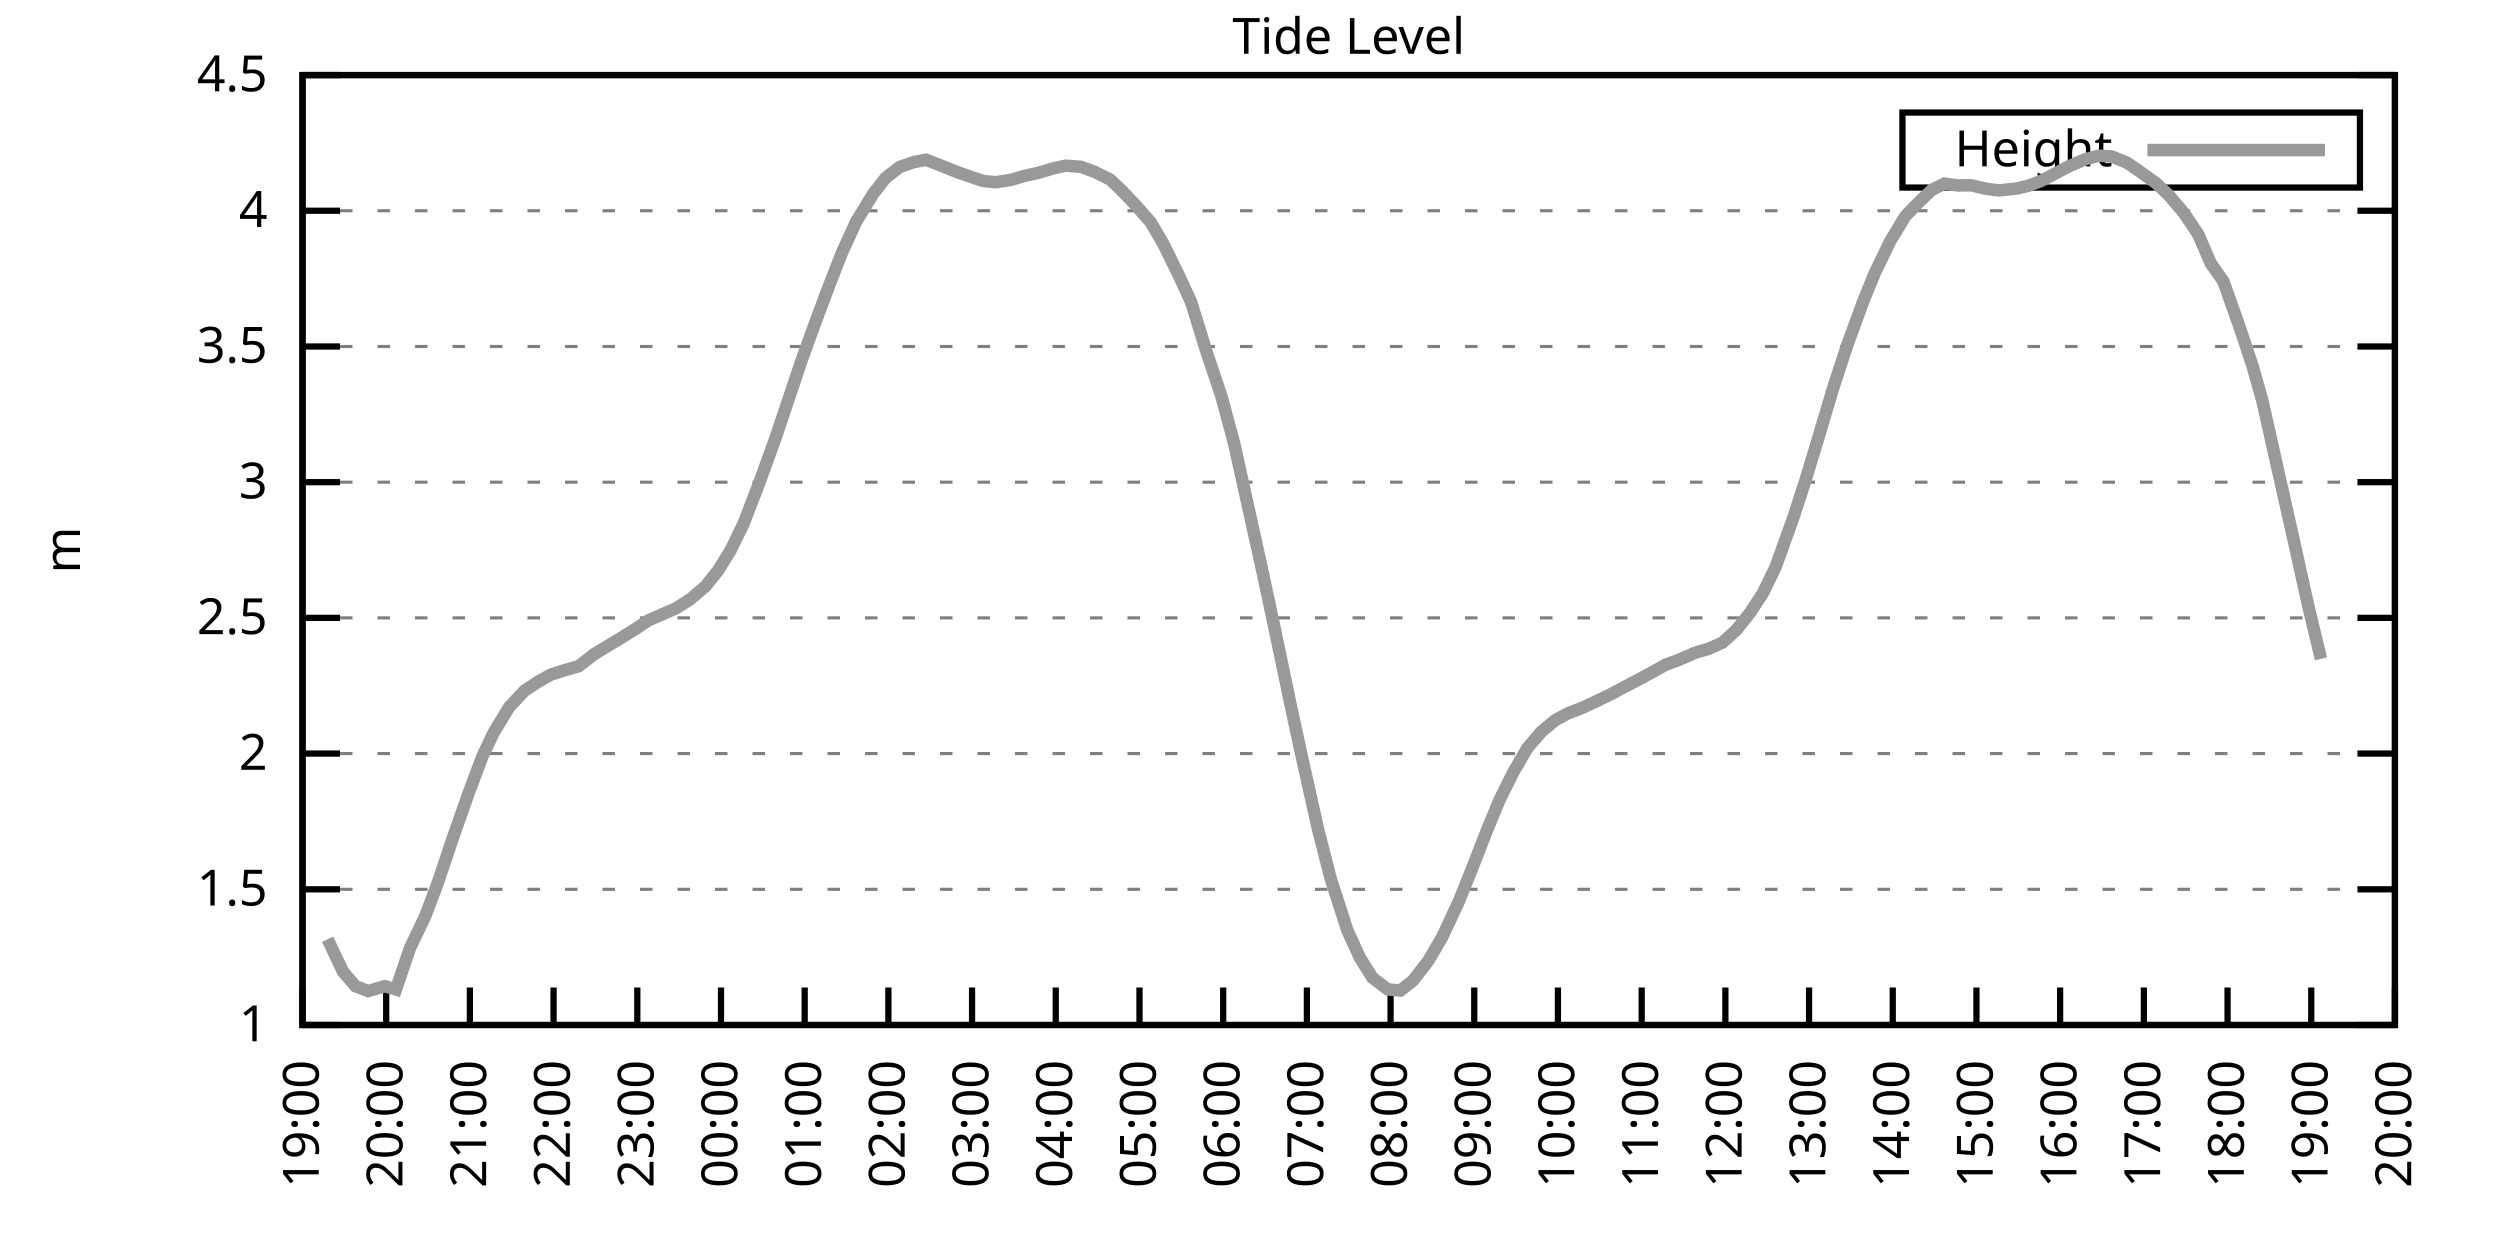
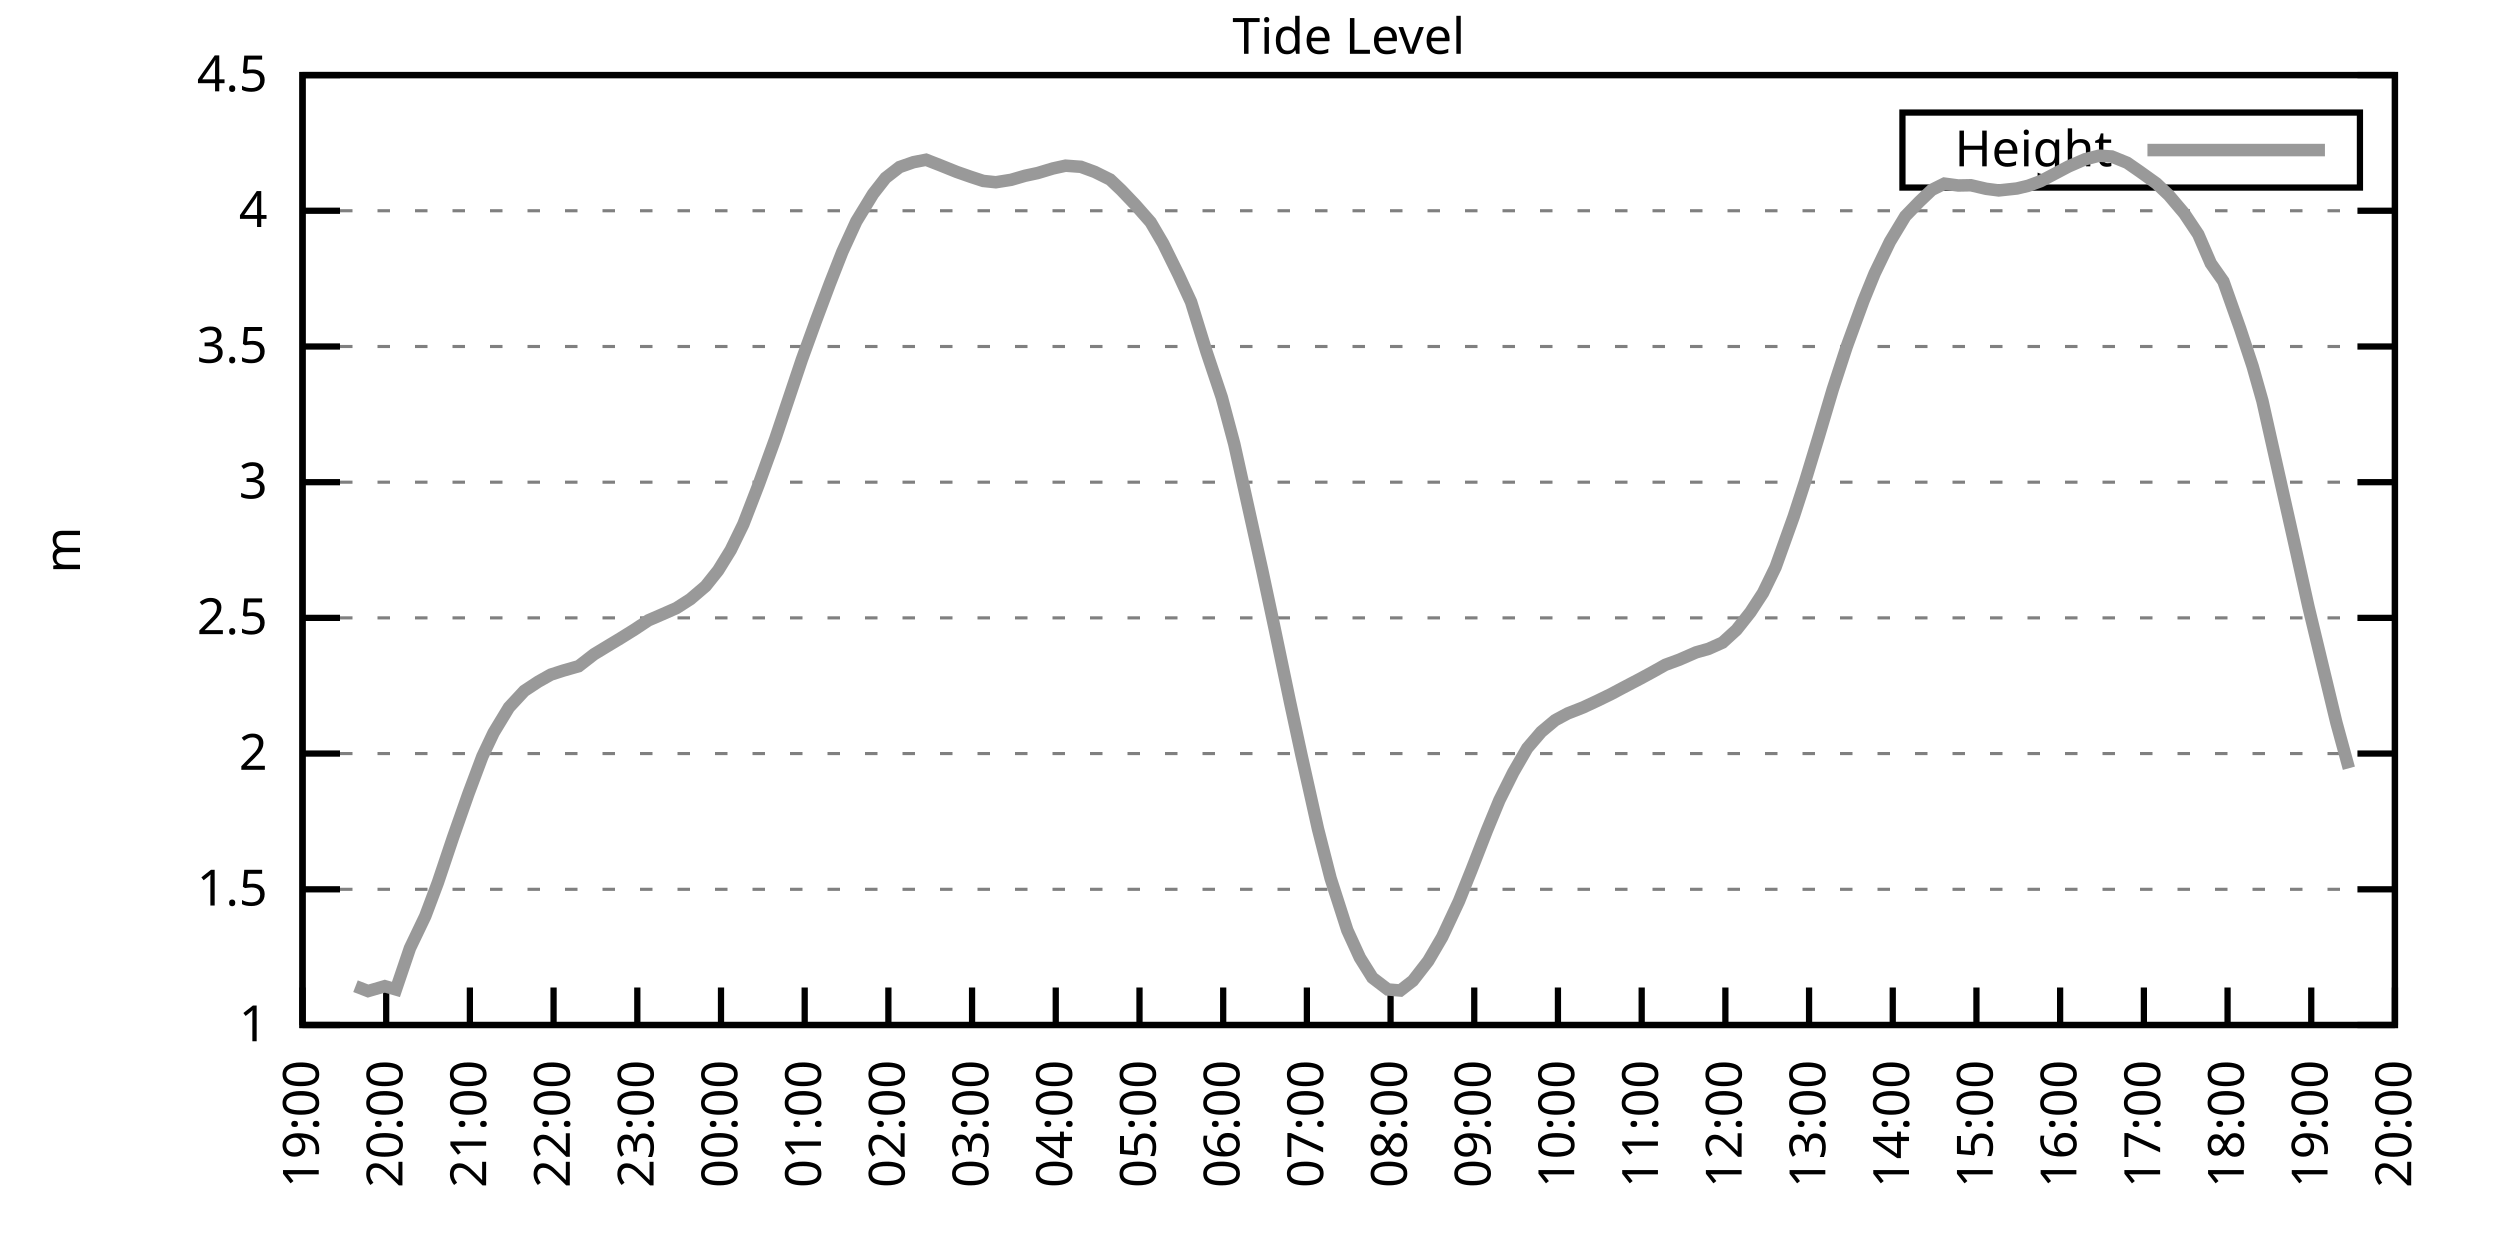
<svg xmlns="http://www.w3.org/2000/svg" xmlns:xlink="http://www.w3.org/1999/xlink" width="400" height="200" viewBox="0 0 400 200">
  <g id="gnuplot_canvas">
    <rect x="0" y="0" width="400" height="200" fill="none" />
    <defs>
      <circle id="gpDot" r="0.5" stroke-width="0.5" stroke="currentColor" />
      <path id="gpPt0" stroke-width="0.333" stroke="currentColor" d="M-1,0 h2 M0,-1 v2" />
      <path id="gpPt1" stroke-width="0.333" stroke="currentColor" d="M-1,-1 L1,1 M1,-1 L-1,1" />
      <path id="gpPt2" stroke-width="0.333" stroke="currentColor" d="M-1,0 L1,0 M0,-1 L0,1 M-1,-1 L1,1 M-1,1 L1,-1" />
      <rect id="gpPt3" stroke-width="0.333" stroke="currentColor" x="-1" y="-1" width="2" height="2" />
      <rect id="gpPt4" stroke-width="0.333" stroke="currentColor" fill="currentColor" x="-1" y="-1" width="2" height="2" />
      <circle id="gpPt5" stroke-width="0.333" stroke="currentColor" cx="0" cy="0" r="1" />
      <use xlink:href="#gpPt5" id="gpPt6" fill="currentColor" stroke="none" />
      <path id="gpPt7" stroke-width="0.333" stroke="currentColor" d="M0,-1.33 L-1.33,0.67 L1.33,0.67 z" />
      <use xlink:href="#gpPt7" id="gpPt8" fill="currentColor" stroke="none" />
      <use xlink:href="#gpPt7" id="gpPt9" stroke="currentColor" transform="rotate(180)" />
      <use xlink:href="#gpPt9" id="gpPt10" fill="currentColor" stroke="none" />
      <use xlink:href="#gpPt3" id="gpPt11" stroke="currentColor" transform="rotate(45)" />
      <use xlink:href="#gpPt11" id="gpPt12" fill="currentColor" stroke="none" />
      <path id="gpPt13" stroke-width="0.333" stroke="currentColor" d="M0,1.330 L1.265,0.411 L0.782,-1.067 L-0.782,-1.076 L-1.265,0.411 z" />
      <use xlink:href="#gpPt13" id="gpPt14" fill="currentColor" stroke="none" />
      <filter id="textbox" filterUnits="objectBoundingBox" x="0" y="0" height="1" width="1">
        <feFlood flood-color="white" flood-opacity="1" result="bgnd" />
        <feComposite in="SourceGraphic" in2="bgnd" operator="atop" />
      </filter>
      <filter id="greybox" filterUnits="objectBoundingBox" x="0" y="0" height="1" width="1">
        <feFlood flood-color="lightgrey" flood-opacity="1" result="grey" />
        <feComposite in="SourceGraphic" in2="grey" operator="atop" />
      </filter>
    </defs>
    <g fill="none" color="white" stroke="currentColor" stroke-width="1.00" stroke-linecap="butt" stroke-linejoin="miter">
</g>
    <g fill="none" color="black" stroke="currentColor" stroke-width="1.00" stroke-linecap="butt" stroke-linejoin="miter">
      <g stroke="none" shape-rendering="crispEdges">
        <polygon fill="rgb(255, 255, 255)" points="48.40,164.00 383.18,164.00 383.18,12.02 48.40,12.02 " />
      </g>
    </g>
    <g fill="none" color="black" stroke="currentColor" stroke-width="1.00" stroke-linecap="butt" stroke-linejoin="miter">
</g>
    <g fill="none" color="black" stroke="black" stroke-width="0.50" stroke-linecap="butt" stroke-linejoin="miter">
</g>
    <g fill="none" color="gray" stroke="currentColor" stroke-width="0.50" stroke-linecap="butt" stroke-linejoin="miter">
      <path stroke="gray" stroke-dasharray="2,4" class="gridline" d="M48.40,164.00 L383.19,164.00  " />
    </g>
    <g fill="none" color="gray" stroke="gray" stroke-width="1.00" stroke-linecap="butt" stroke-linejoin="miter">
</g>
    <g fill="none" color="black" stroke="currentColor" stroke-width="1.00" stroke-linecap="butt" stroke-linejoin="miter">
      <path stroke="black" d="M48.40,164.00 L54.40,164.00 M383.19,164.00 L377.19,164.00  " />
      <g transform="translate(42.80,166.60)" stroke="none" fill="black" font-family="Sans" font-size="8.00" text-anchor="end">
        <text>
          <tspan font-family="Sans"> 1</tspan>
        </text>
      </g>
    </g>
    <g fill="none" color="black" stroke="currentColor" stroke-width="1.00" stroke-linecap="butt" stroke-linejoin="miter">
</g>
    <g fill="none" color="black" stroke="black" stroke-width="0.50" stroke-linecap="butt" stroke-linejoin="miter">
</g>
    <g fill="none" color="gray" stroke="currentColor" stroke-width="0.50" stroke-linecap="butt" stroke-linejoin="miter">
      <path stroke="gray" stroke-dasharray="2,4" class="gridline" d="M48.40,142.29 L383.19,142.29  " />
    </g>
    <g fill="none" color="gray" stroke="gray" stroke-width="1.00" stroke-linecap="butt" stroke-linejoin="miter">
</g>
    <g fill="none" color="black" stroke="currentColor" stroke-width="1.00" stroke-linecap="butt" stroke-linejoin="miter">
      <path stroke="black" d="M48.40,142.29 L54.40,142.29 M383.19,142.29 L377.19,142.29  " />
      <g transform="translate(42.80,144.89)" stroke="none" fill="black" font-family="Sans" font-size="8.00" text-anchor="end">
        <text>
          <tspan font-family="Sans"> 1.5</tspan>
        </text>
      </g>
    </g>
    <g fill="none" color="black" stroke="currentColor" stroke-width="1.00" stroke-linecap="butt" stroke-linejoin="miter">
</g>
    <g fill="none" color="black" stroke="black" stroke-width="0.50" stroke-linecap="butt" stroke-linejoin="miter">
</g>
    <g fill="none" color="gray" stroke="currentColor" stroke-width="0.50" stroke-linecap="butt" stroke-linejoin="miter">
      <path stroke="gray" stroke-dasharray="2,4" class="gridline" d="M48.40,120.57 L383.19,120.57  " />
    </g>
    <g fill="none" color="gray" stroke="gray" stroke-width="1.00" stroke-linecap="butt" stroke-linejoin="miter">
</g>
    <g fill="none" color="black" stroke="currentColor" stroke-width="1.00" stroke-linecap="butt" stroke-linejoin="miter">
      <path stroke="black" d="M48.40,120.57 L54.40,120.57 M383.19,120.57 L377.19,120.57  " />
      <g transform="translate(42.80,123.17)" stroke="none" fill="black" font-family="Sans" font-size="8.00" text-anchor="end">
        <text>
          <tspan font-family="Sans"> 2</tspan>
        </text>
      </g>
    </g>
    <g fill="none" color="black" stroke="currentColor" stroke-width="1.00" stroke-linecap="butt" stroke-linejoin="miter">
</g>
    <g fill="none" color="black" stroke="black" stroke-width="0.50" stroke-linecap="butt" stroke-linejoin="miter">
</g>
    <g fill="none" color="gray" stroke="currentColor" stroke-width="0.50" stroke-linecap="butt" stroke-linejoin="miter">
      <path stroke="gray" stroke-dasharray="2,4" class="gridline" d="M48.40,98.86 L383.19,98.86  " />
    </g>
    <g fill="none" color="gray" stroke="gray" stroke-width="1.00" stroke-linecap="butt" stroke-linejoin="miter">
</g>
    <g fill="none" color="black" stroke="currentColor" stroke-width="1.00" stroke-linecap="butt" stroke-linejoin="miter">
      <path stroke="black" d="M48.40,98.86 L54.40,98.86 M383.19,98.86 L377.19,98.86  " />
      <g transform="translate(42.80,101.46)" stroke="none" fill="black" font-family="Sans" font-size="8.00" text-anchor="end">
        <text>
          <tspan font-family="Sans"> 2.5</tspan>
        </text>
      </g>
    </g>
    <g fill="none" color="black" stroke="currentColor" stroke-width="1.00" stroke-linecap="butt" stroke-linejoin="miter">
</g>
    <g fill="none" color="black" stroke="black" stroke-width="0.50" stroke-linecap="butt" stroke-linejoin="miter">
</g>
    <g fill="none" color="gray" stroke="currentColor" stroke-width="0.50" stroke-linecap="butt" stroke-linejoin="miter">
      <path stroke="gray" stroke-dasharray="2,4" class="gridline" d="M48.40,77.15 L383.19,77.15  " />
    </g>
    <g fill="none" color="gray" stroke="gray" stroke-width="1.00" stroke-linecap="butt" stroke-linejoin="miter">
</g>
    <g fill="none" color="black" stroke="currentColor" stroke-width="1.00" stroke-linecap="butt" stroke-linejoin="miter">
      <path stroke="black" d="M48.40,77.15 L54.40,77.15 M383.19,77.15 L377.19,77.15  " />
      <g transform="translate(42.80,79.75)" stroke="none" fill="black" font-family="Sans" font-size="8.00" text-anchor="end">
        <text>
          <tspan font-family="Sans"> 3</tspan>
        </text>
      </g>
    </g>
    <g fill="none" color="black" stroke="currentColor" stroke-width="1.00" stroke-linecap="butt" stroke-linejoin="miter">
</g>
    <g fill="none" color="black" stroke="black" stroke-width="0.50" stroke-linecap="butt" stroke-linejoin="miter">
</g>
    <g fill="none" color="gray" stroke="currentColor" stroke-width="0.50" stroke-linecap="butt" stroke-linejoin="miter">
      <path stroke="gray" stroke-dasharray="2,4" class="gridline" d="M48.40,55.44 L383.19,55.44  " />
    </g>
    <g fill="none" color="gray" stroke="gray" stroke-width="1.00" stroke-linecap="butt" stroke-linejoin="miter">
</g>
    <g fill="none" color="black" stroke="currentColor" stroke-width="1.00" stroke-linecap="butt" stroke-linejoin="miter">
      <path stroke="black" d="M48.40,55.44 L54.40,55.44 M383.19,55.44 L377.19,55.44  " />
      <g transform="translate(42.80,58.04)" stroke="none" fill="black" font-family="Sans" font-size="8.00" text-anchor="end">
        <text>
          <tspan font-family="Sans"> 3.5</tspan>
        </text>
      </g>
    </g>
    <g fill="none" color="black" stroke="currentColor" stroke-width="1.00" stroke-linecap="butt" stroke-linejoin="miter">
</g>
    <g fill="none" color="black" stroke="black" stroke-width="0.50" stroke-linecap="butt" stroke-linejoin="miter">
</g>
    <g fill="none" color="gray" stroke="currentColor" stroke-width="0.50" stroke-linecap="butt" stroke-linejoin="miter">
      <path stroke="gray" stroke-dasharray="2,4" class="gridline" d="M48.40,33.72 L383.19,33.72  " />
    </g>
    <g fill="none" color="gray" stroke="gray" stroke-width="1.00" stroke-linecap="butt" stroke-linejoin="miter">
</g>
    <g fill="none" color="black" stroke="currentColor" stroke-width="1.00" stroke-linecap="butt" stroke-linejoin="miter">
      <path stroke="black" d="M48.40,33.72 L54.40,33.72 M383.19,33.72 L377.19,33.72  " />
      <g transform="translate(42.80,36.32)" stroke="none" fill="black" font-family="Sans" font-size="8.00" text-anchor="end">
        <text>
          <tspan font-family="Sans"> 4</tspan>
        </text>
      </g>
    </g>
    <g fill="none" color="black" stroke="currentColor" stroke-width="1.00" stroke-linecap="butt" stroke-linejoin="miter">
</g>
    <g fill="none" color="black" stroke="black" stroke-width="0.50" stroke-linecap="butt" stroke-linejoin="miter">
</g>
    <g fill="none" color="gray" stroke="currentColor" stroke-width="0.50" stroke-linecap="butt" stroke-linejoin="miter">
      <path stroke="gray" stroke-dasharray="2,4" class="gridline" d="M48.40,12.01 L383.19,12.01  " />
    </g>
    <g fill="none" color="gray" stroke="gray" stroke-width="1.00" stroke-linecap="butt" stroke-linejoin="miter">
</g>
    <g fill="none" color="black" stroke="currentColor" stroke-width="1.00" stroke-linecap="butt" stroke-linejoin="miter">
      <path stroke="black" d="M48.40,12.01 L54.40,12.01 M383.19,12.01 L377.19,12.01  " />
      <g transform="translate(42.80,14.61)" stroke="none" fill="black" font-family="Sans" font-size="8.00" text-anchor="end">
        <text>
          <tspan font-family="Sans"> 4.5</tspan>
        </text>
      </g>
    </g>
    <g fill="none" color="black" stroke="currentColor" stroke-width="1.00" stroke-linecap="butt" stroke-linejoin="miter">
      <path stroke="black" d="M48.40,164.00 L48.40,158.00  " />
      <g transform="translate(51.00,169.60) rotate(270.00)" stroke="none" fill="black" font-family="Sans" font-size="8.00" text-anchor="end">
        <text>
          <tspan font-family="Sans">19:00</tspan>
        </text>
      </g>
    </g>
    <g fill="none" color="black" stroke="currentColor" stroke-width="1.00" stroke-linecap="butt" stroke-linejoin="miter">
      <path stroke="black" d="M61.79,164.00 L61.79,158.00  " />
      <g transform="translate(64.39,169.60) rotate(270.00)" stroke="none" fill="black" font-family="Sans" font-size="8.00" text-anchor="end">
        <text>
          <tspan font-family="Sans">20:00</tspan>
        </text>
      </g>
    </g>
    <g fill="none" color="black" stroke="currentColor" stroke-width="1.00" stroke-linecap="butt" stroke-linejoin="miter">
      <path stroke="black" d="M75.18,164.00 L75.18,158.00  " />
      <g transform="translate(77.78,169.60) rotate(270.00)" stroke="none" fill="black" font-family="Sans" font-size="8.00" text-anchor="end">
        <text>
          <tspan font-family="Sans">21:00</tspan>
        </text>
      </g>
    </g>
    <g fill="none" color="black" stroke="currentColor" stroke-width="1.00" stroke-linecap="butt" stroke-linejoin="miter">
      <path stroke="black" d="M88.57,164.00 L88.57,158.00  " />
      <g transform="translate(91.17,169.60) rotate(270.00)" stroke="none" fill="black" font-family="Sans" font-size="8.00" text-anchor="end">
        <text>
          <tspan font-family="Sans">22:00</tspan>
        </text>
      </g>
    </g>
    <g fill="none" color="black" stroke="currentColor" stroke-width="1.00" stroke-linecap="butt" stroke-linejoin="miter">
      <path stroke="black" d="M101.97,164.00 L101.97,158.00  " />
      <g transform="translate(104.57,169.60) rotate(270.00)" stroke="none" fill="black" font-family="Sans" font-size="8.00" text-anchor="end">
        <text>
          <tspan font-family="Sans">23:00</tspan>
        </text>
      </g>
    </g>
    <g fill="none" color="black" stroke="currentColor" stroke-width="1.00" stroke-linecap="butt" stroke-linejoin="miter">
      <path stroke="black" d="M115.36,164.00 L115.36,158.00  " />
      <g transform="translate(117.96,169.60) rotate(270.00)" stroke="none" fill="black" font-family="Sans" font-size="8.00" text-anchor="end">
        <text>
          <tspan font-family="Sans">00:00</tspan>
        </text>
      </g>
    </g>
    <g fill="none" color="black" stroke="currentColor" stroke-width="1.00" stroke-linecap="butt" stroke-linejoin="miter">
      <path stroke="black" d="M128.75,164.00 L128.75,158.00  " />
      <g transform="translate(131.35,169.60) rotate(270.00)" stroke="none" fill="black" font-family="Sans" font-size="8.00" text-anchor="end">
        <text>
          <tspan font-family="Sans">01:00</tspan>
        </text>
      </g>
    </g>
    <g fill="none" color="black" stroke="currentColor" stroke-width="1.00" stroke-linecap="butt" stroke-linejoin="miter">
      <path stroke="black" d="M142.14,164.00 L142.14,158.00  " />
      <g transform="translate(144.74,169.60) rotate(270.00)" stroke="none" fill="black" font-family="Sans" font-size="8.00" text-anchor="end">
        <text>
          <tspan font-family="Sans">02:00</tspan>
        </text>
      </g>
    </g>
    <g fill="none" color="black" stroke="currentColor" stroke-width="1.00" stroke-linecap="butt" stroke-linejoin="miter">
      <path stroke="black" d="M155.53,164.00 L155.53,158.00  " />
      <g transform="translate(158.13,169.60) rotate(270.00)" stroke="none" fill="black" font-family="Sans" font-size="8.00" text-anchor="end">
        <text>
          <tspan font-family="Sans">03:00</tspan>
        </text>
      </g>
    </g>
    <g fill="none" color="black" stroke="currentColor" stroke-width="1.00" stroke-linecap="butt" stroke-linejoin="miter">
      <path stroke="black" d="M168.92,164.00 L168.92,158.00  " />
      <g transform="translate(171.52,169.60) rotate(270.00)" stroke="none" fill="black" font-family="Sans" font-size="8.00" text-anchor="end">
        <text>
          <tspan font-family="Sans">04:00</tspan>
        </text>
      </g>
    </g>
    <g fill="none" color="black" stroke="currentColor" stroke-width="1.00" stroke-linecap="butt" stroke-linejoin="miter">
      <path stroke="black" d="M182.32,164.00 L182.32,158.00  " />
      <g transform="translate(184.92,169.60) rotate(270.00)" stroke="none" fill="black" font-family="Sans" font-size="8.00" text-anchor="end">
        <text>
          <tspan font-family="Sans">05:00</tspan>
        </text>
      </g>
    </g>
    <g fill="none" color="black" stroke="currentColor" stroke-width="1.00" stroke-linecap="butt" stroke-linejoin="miter">
      <path stroke="black" d="M195.71,164.00 L195.71,158.00  " />
      <g transform="translate(198.31,169.60) rotate(270.00)" stroke="none" fill="black" font-family="Sans" font-size="8.00" text-anchor="end">
        <text>
          <tspan font-family="Sans">06:00</tspan>
        </text>
      </g>
    </g>
    <g fill="none" color="black" stroke="currentColor" stroke-width="1.00" stroke-linecap="butt" stroke-linejoin="miter">
      <path stroke="black" d="M209.10,164.00 L209.10,158.00  " />
      <g transform="translate(211.70,169.60) rotate(270.00)" stroke="none" fill="black" font-family="Sans" font-size="8.00" text-anchor="end">
        <text>
          <tspan font-family="Sans">07:00</tspan>
        </text>
      </g>
    </g>
    <g fill="none" color="black" stroke="currentColor" stroke-width="1.00" stroke-linecap="butt" stroke-linejoin="miter">
      <path stroke="black" d="M222.49,164.00 L222.49,158.00  " />
      <g transform="translate(225.09,169.60) rotate(270.00)" stroke="none" fill="black" font-family="Sans" font-size="8.00" text-anchor="end">
        <text>
          <tspan font-family="Sans">08:00</tspan>
        </text>
      </g>
    </g>
    <g fill="none" color="black" stroke="currentColor" stroke-width="1.00" stroke-linecap="butt" stroke-linejoin="miter">
      <path stroke="black" d="M235.88,164.00 L235.88,158.00  " />
      <g transform="translate(238.48,169.60) rotate(270.00)" stroke="none" fill="black" font-family="Sans" font-size="8.00" text-anchor="end">
        <text>
          <tspan font-family="Sans">09:00</tspan>
        </text>
      </g>
    </g>
    <g fill="none" color="black" stroke="currentColor" stroke-width="1.00" stroke-linecap="butt" stroke-linejoin="miter">
      <path stroke="black" d="M249.27,164.00 L249.27,158.00  " />
      <g transform="translate(251.87,169.60) rotate(270.00)" stroke="none" fill="black" font-family="Sans" font-size="8.00" text-anchor="end">
        <text>
          <tspan font-family="Sans">10:00</tspan>
        </text>
      </g>
    </g>
    <g fill="none" color="black" stroke="currentColor" stroke-width="1.00" stroke-linecap="butt" stroke-linejoin="miter">
      <path stroke="black" d="M262.67,164.00 L262.67,158.00  " />
      <g transform="translate(265.27,169.60) rotate(270.00)" stroke="none" fill="black" font-family="Sans" font-size="8.00" text-anchor="end">
        <text>
          <tspan font-family="Sans">11:00</tspan>
        </text>
      </g>
    </g>
    <g fill="none" color="black" stroke="currentColor" stroke-width="1.00" stroke-linecap="butt" stroke-linejoin="miter">
      <path stroke="black" d="M276.06,164.00 L276.06,158.00  " />
      <g transform="translate(278.66,169.60) rotate(270.00)" stroke="none" fill="black" font-family="Sans" font-size="8.00" text-anchor="end">
        <text>
          <tspan font-family="Sans">12:00</tspan>
        </text>
      </g>
    </g>
    <g fill="none" color="black" stroke="currentColor" stroke-width="1.00" stroke-linecap="butt" stroke-linejoin="miter">
      <path stroke="black" d="M289.45,164.00 L289.45,158.00  " />
      <g transform="translate(292.05,169.60) rotate(270.00)" stroke="none" fill="black" font-family="Sans" font-size="8.00" text-anchor="end">
        <text>
          <tspan font-family="Sans">13:00</tspan>
        </text>
      </g>
    </g>
    <g fill="none" color="black" stroke="currentColor" stroke-width="1.00" stroke-linecap="butt" stroke-linejoin="miter">
      <path stroke="black" d="M302.84,164.00 L302.84,158.00  " />
      <g transform="translate(305.44,169.60) rotate(270.00)" stroke="none" fill="black" font-family="Sans" font-size="8.00" text-anchor="end">
        <text>
          <tspan font-family="Sans">14:00</tspan>
        </text>
      </g>
    </g>
    <g fill="none" color="black" stroke="currentColor" stroke-width="1.00" stroke-linecap="butt" stroke-linejoin="miter">
      <path stroke="black" d="M316.23,164.00 L316.23,158.00  " />
      <g transform="translate(318.83,169.60) rotate(270.00)" stroke="none" fill="black" font-family="Sans" font-size="8.00" text-anchor="end">
        <text>
          <tspan font-family="Sans">15:00</tspan>
        </text>
      </g>
    </g>
    <g fill="none" color="black" stroke="currentColor" stroke-width="1.00" stroke-linecap="butt" stroke-linejoin="miter">
      <path stroke="black" d="M329.62,164.00 L329.62,158.00  " />
      <g transform="translate(332.22,169.60) rotate(270.00)" stroke="none" fill="black" font-family="Sans" font-size="8.00" text-anchor="end">
        <text>
          <tspan font-family="Sans">16:00</tspan>
        </text>
      </g>
    </g>
    <g fill="none" color="black" stroke="currentColor" stroke-width="1.00" stroke-linecap="butt" stroke-linejoin="miter">
      <path stroke="black" d="M343.02,164.00 L343.02,158.00  " />
      <g transform="translate(345.62,169.60) rotate(270.00)" stroke="none" fill="black" font-family="Sans" font-size="8.00" text-anchor="end">
        <text>
          <tspan font-family="Sans">17:00</tspan>
        </text>
      </g>
    </g>
    <g fill="none" color="black" stroke="currentColor" stroke-width="1.00" stroke-linecap="butt" stroke-linejoin="miter">
      <path stroke="black" d="M356.41,164.00 L356.41,158.00  " />
      <g transform="translate(359.01,169.60) rotate(270.00)" stroke="none" fill="black" font-family="Sans" font-size="8.00" text-anchor="end">
        <text>
          <tspan font-family="Sans">18:00</tspan>
        </text>
      </g>
    </g>
    <g fill="none" color="black" stroke="currentColor" stroke-width="1.00" stroke-linecap="butt" stroke-linejoin="miter">
      <path stroke="black" d="M369.80,164.00 L369.80,158.00  " />
      <g transform="translate(372.40,169.60) rotate(270.00)" stroke="none" fill="black" font-family="Sans" font-size="8.00" text-anchor="end">
        <text>
          <tspan font-family="Sans">19:00</tspan>
        </text>
      </g>
    </g>
    <g fill="none" color="black" stroke="currentColor" stroke-width="1.00" stroke-linecap="butt" stroke-linejoin="miter">
      <path stroke="black" d="M383.19,164.00 L383.19,158.00  " />
      <g transform="translate(385.79,169.60) rotate(270.00)" stroke="none" fill="black" font-family="Sans" font-size="8.00" text-anchor="end">
        <text>
          <tspan font-family="Sans">20:00</tspan>
        </text>
      </g>
    </g>
    <g fill="none" color="black" stroke="currentColor" stroke-width="1.00" stroke-linecap="butt" stroke-linejoin="miter">
</g>
    <g fill="none" color="black" stroke="currentColor" stroke-width="1.00" stroke-linecap="butt" stroke-linejoin="miter">
      <path stroke="black" d="M48.40,12.01 L48.40,164.00 L383.19,164.00 L383.19,12.01 L48.40,12.01 Z  " />
    </g>
    <g fill="none" color="black" stroke="currentColor" stroke-width="1.00" stroke-linecap="butt" stroke-linejoin="miter">
</g>
    <g fill="none" color="black" stroke="currentColor" stroke-width="1.00" stroke-linecap="butt" stroke-linejoin="miter">
      <path stroke="black" d="M304.39,30.01 L304.39,18.01 L377.59,18.01 L377.59,30.01 L304.39,30.01 Z  " />
    </g>
    <g id="Tide_level_plot_1">
      <g fill="none" color="white" stroke="black" stroke-width="2.00" stroke-linecap="butt" stroke-linejoin="miter">
</g>
      <g fill="none" color="black" stroke="currentColor" stroke-width="2.00" stroke-linecap="butt" stroke-linejoin="miter">
        <g transform="translate(337.99,26.61)" stroke="none" fill="black" font-family="Sans" font-size="8.00" text-anchor="end">
          <text>
            <tspan font-family="Sans">Height</tspan>
          </text>
        </g>
      </g>
      <g fill="none" color="black" stroke="currentColor" stroke-width="2.00" stroke-linecap="butt" stroke-linejoin="miter">
-         <path stroke="rgb(153, 153, 153)" d="M343.59,24.01 L371.99,24.01 M52.42,150.28 L54.87,155.45 L56.88,157.79 L58.89,158.57 L61.57,157.79 L63.35,158.31   L65.59,151.71 L68.04,146.59 L70.05,141.24 L72.50,133.95 L74.96,126.96 L77.19,121.01 L78.98,117.23 L81.43,113.19   L83.89,110.54 L86.12,109.07 L88.13,107.94 L90.14,107.29 L92.59,106.59 L95.05,104.68 L97.28,103.33 L99.29,102.12   L101.52,100.73 L103.75,99.25 L105.76,98.38 L108.22,97.30 L110.45,95.87 L112.90,93.78 L114.91,91.26 L116.92,88.00   L118.93,83.88 L121.38,77.54 L124.06,70.16 L125.85,64.82 L128.30,57.52 L130.54,51.35 L132.77,45.40 L134.78,40.28   L137.01,35.42 L139.69,31.03 L141.69,28.47 L143.93,26.73 L146.16,25.95 L148.17,25.56 L150.40,26.43 L153.08,27.51   L155.31,28.29 L157.32,28.95 L159.33,29.16 L161.78,28.77 L164.01,28.12 L166.02,27.69 L168.48,26.95 L170.49,26.51   L172.94,26.69 L175.17,27.51 L177.63,28.73 L179.41,30.42 L181.65,32.77 L184.10,35.55 L186.11,38.98 L188.57,43.97   L190.57,48.31 L193.03,56.26 L195.48,63.56 L197.49,71.07 L199.95,82.19 L201.96,91.26 L203.97,100.69 L206.42,112.41   L208.21,120.70 L210.88,132.65 L212.89,140.51 L215.57,148.84 L217.58,153.23 L219.59,156.44 L222.04,158.31 L224.05,158.48   L226.06,156.92 L228.52,153.75 L230.75,149.93 L233.43,144.20 L235.44,139.20 L237.89,132.91 L239.90,128.04 L242.13,123.57   L244.36,119.71 L246.60,117.10 L248.83,115.23 L250.84,114.15 L253.29,113.19 L255.52,112.15 L257.76,111.06 L259.54,110.11   L262.44,108.59 L264.45,107.50 L266.46,106.37 L268.69,105.55 L271.37,104.38 L273.38,103.81 L275.61,102.81 L277.84,100.77   L280.07,97.95 L282.08,94.87 L284.09,90.74 L286.99,82.66 L288.78,77.15 L291.01,69.81 L293.24,62.30 L295.48,55.44   L298.15,48.14 L299.94,43.75 L302.39,38.67 L304.85,34.59 L307.08,32.29 L309.09,30.38 L311.10,29.38 L313.33,29.68   L315.34,29.64 L317.79,30.21 L319.80,30.47 L322.70,30.16 L324.49,29.73 L326.50,28.99 L328.73,27.82 L330.96,26.64   L333.64,25.47 L335.87,24.91 L337.88,25.04 L340.34,26.04 L342.35,27.43 L345.02,29.34 L347.03,31.25 L349.49,34.16   L351.72,37.50 L353.73,42.15 L355.74,45.01 L358.42,52.57 L360.42,58.61 L361.99,64.16 L364.66,76.06 L367.12,87.01   L369.35,97.08 L371.36,105.42  " />
+         <path stroke="rgb(153, 153, 153)" d="M343.59,24.01 L371.99,24.01 M56.88,157.79 L58.89,158.57 L61.57,157.79 L63.35,158.31 L65.59,151.71 L68.04,146.59   L70.05,141.24 L72.50,133.95 L74.96,126.96 L77.19,121.01 L78.98,117.23 L81.43,113.19 L83.89,110.54 L86.12,109.07   L88.13,107.94 L90.14,107.29 L92.59,106.59 L95.05,104.68 L97.28,103.33 L99.29,102.12 L101.52,100.73 L103.75,99.25   L105.76,98.38 L108.22,97.30 L110.45,95.87 L112.90,93.78 L114.91,91.26 L116.92,88.00 L118.93,83.88 L121.38,77.54   L124.06,70.16 L125.85,64.82 L128.30,57.52 L130.54,51.35 L132.77,45.40 L134.78,40.28 L137.01,35.42 L139.69,31.03   L141.69,28.47 L143.93,26.73 L146.16,25.95 L148.17,25.56 L150.40,26.43 L153.08,27.51 L155.31,28.29 L157.32,28.95   L159.33,29.16 L161.78,28.77 L164.01,28.12 L166.02,27.69 L168.48,26.95 L170.49,26.51 L172.94,26.69 L175.17,27.51   L177.63,28.73 L179.41,30.42 L181.65,32.77 L184.10,35.55 L186.11,38.98 L188.57,43.97 L190.57,48.31 L193.03,56.26   L195.48,63.56 L197.49,71.07 L199.95,82.19 L201.96,91.26 L203.97,100.69 L206.42,112.41 L208.21,120.70 L210.88,132.65   L212.89,140.51 L215.57,148.84 L217.58,153.23 L219.59,156.44 L222.04,158.31 L224.05,158.48 L226.06,156.92 L228.52,153.75   L230.75,149.93 L233.43,144.20 L235.44,139.20 L237.89,132.91 L239.90,128.04 L242.13,123.57 L244.36,119.71 L246.60,117.10   L248.83,115.23 L250.84,114.15 L253.29,113.19 L255.52,112.15 L257.76,111.06 L259.54,110.11 L262.44,108.59 L264.45,107.50   L266.46,106.37 L268.69,105.55 L271.37,104.38 L273.38,103.81 L275.61,102.81 L277.84,100.77 L280.07,97.95 L282.08,94.87   L284.09,90.74 L286.99,82.66 L288.78,77.15 L291.01,69.81 L293.24,62.30 L295.48,55.44 L298.15,48.14 L299.94,43.75   L302.39,38.67 L304.85,34.59 L307.08,32.29 L309.09,30.38 L311.10,29.38 L313.33,29.68 L315.34,29.64 L317.79,30.21   L319.80,30.47 L322.70,30.16 L324.49,29.73 L326.50,28.99 L328.73,27.82 L330.96,26.64 L333.64,25.47 L335.87,24.91   L337.88,25.04 L340.34,26.04 L342.35,27.43 L345.02,29.34 L347.03,31.25 L349.49,34.16 L351.72,37.50 L353.73,42.15   L355.74,45.01 L358.42,52.57 L360.42,58.61 L361.99,64.16 L364.66,76.06 L367.12,87.01 L369.35,97.08 L371.36,105.42   L373.82,115.62 L375.82,122.92  " />
      </g>
    </g>
    <g fill="none" color="black" stroke="currentColor" stroke-width="2.00" stroke-linecap="butt" stroke-linejoin="miter">
</g>
    <g fill="none" color="black" stroke="black" stroke-width="1.00" stroke-linecap="butt" stroke-linejoin="miter">
</g>
    <g fill="none" color="black" stroke="currentColor" stroke-width="1.00" stroke-linecap="butt" stroke-linejoin="miter">
      <path stroke="black" d="M48.40,12.01 L48.40,164.00 L383.19,164.00 L383.19,12.01 L48.40,12.01 Z  " />
      <g transform="translate(12.80,88.01) rotate(270.00)" stroke="none" fill="black" font-family="Sans" font-size="8.00" text-anchor="middle">
        <text>
          <tspan font-family="Sans">m</tspan>
        </text>
      </g>
    </g>
    <g fill="none" color="black" stroke="currentColor" stroke-width="1.00" stroke-linecap="butt" stroke-linejoin="miter">
</g>
    <g fill="none" color="black" stroke="currentColor" stroke-width="1.00" stroke-linecap="butt" stroke-linejoin="miter">
      <g transform="translate(215.79,8.61)" stroke="none" fill="black" font-family="Sans" font-size="8.00" text-anchor="middle">
        <text>
          <tspan font-family="Sans">Tide Level</tspan>
        </text>
      </g>
    </g>
    <g fill="none" color="black" stroke="currentColor" stroke-width="1.00" stroke-linecap="butt" stroke-linejoin="miter">
</g>
  </g>
</svg>
